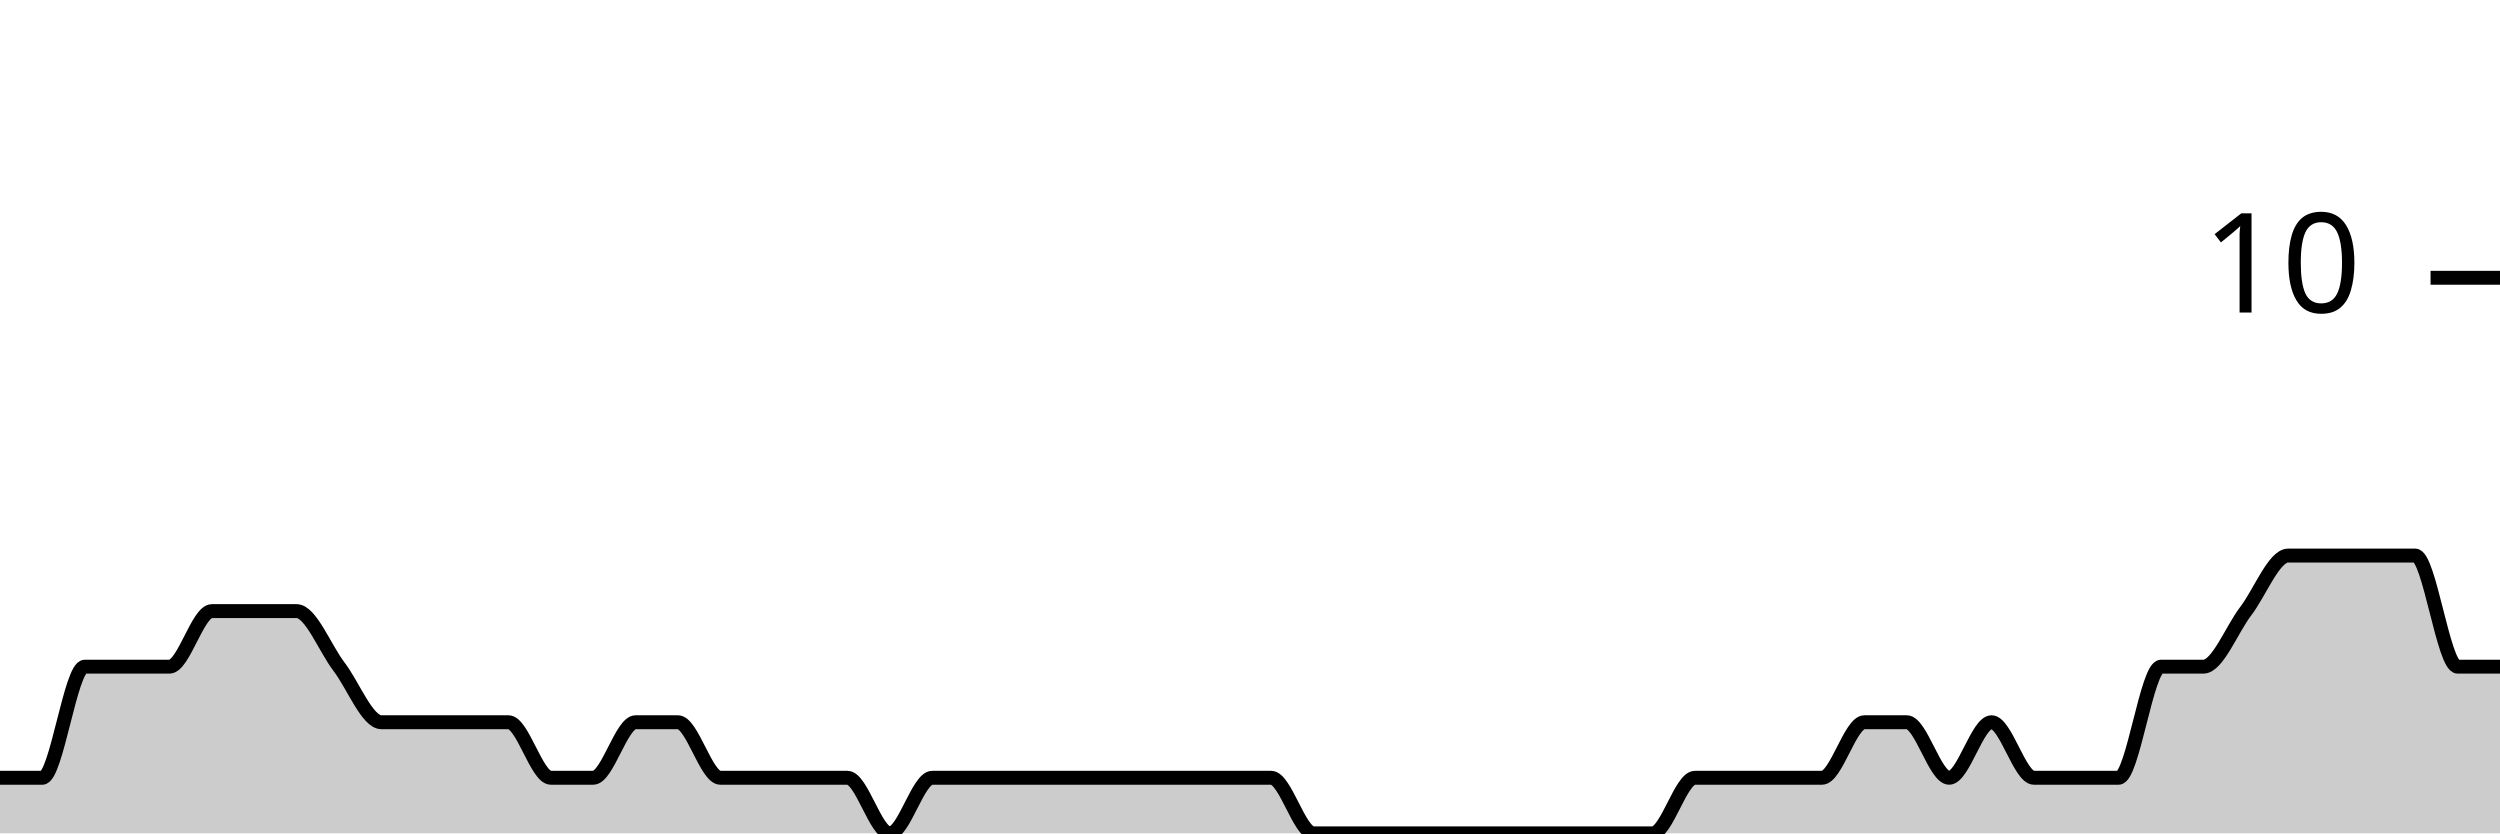
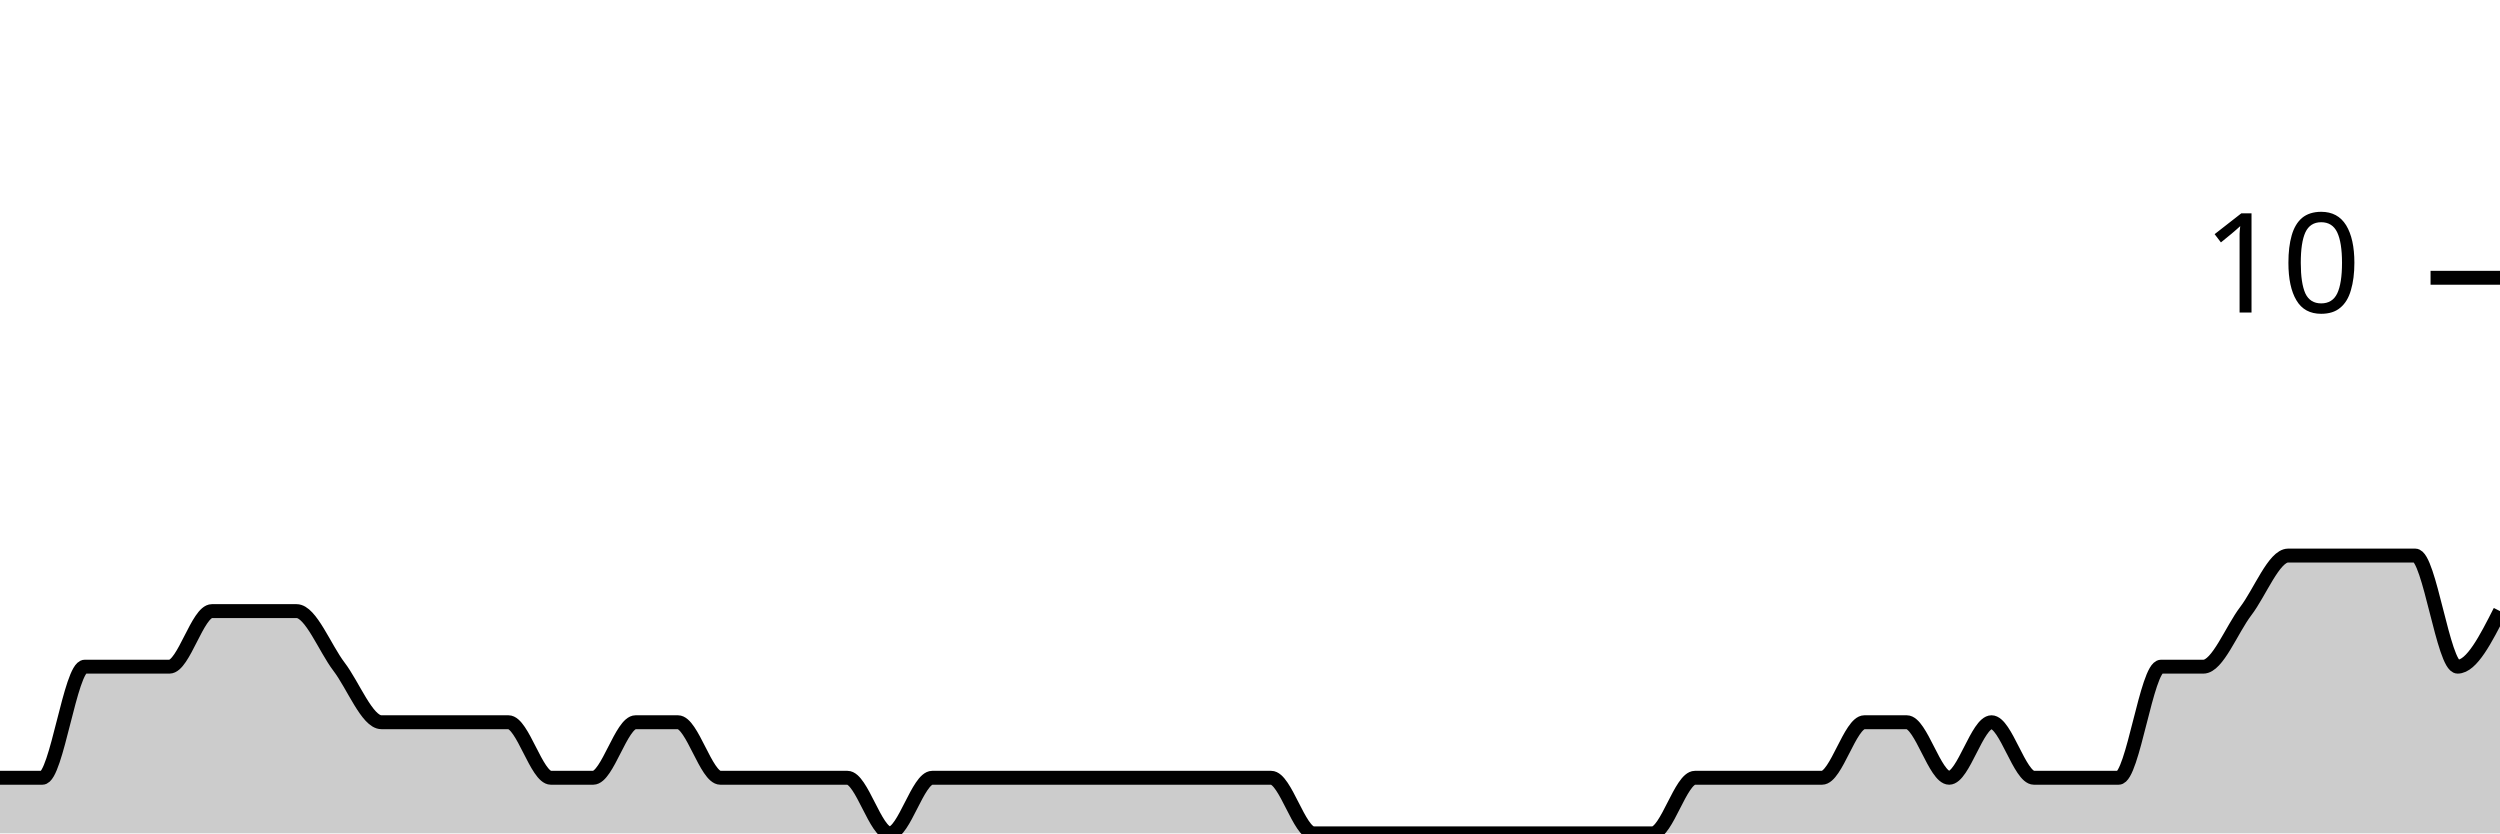
<svg xmlns="http://www.w3.org/2000/svg" viewBox="0 0 180 60">
  <g transform="translate(0,20)">
-     <path class="area" fill="rgba(0, 0, 0, 0.2)" d="M0,36C1.017,36,2.034,36,3.051,36C4.068,36,5.085,28,6.102,28C7.119,28,8.136,28,9.153,28C10.169,28,11.186,28,12.203,28C13.22,28,14.237,24,15.254,24C16.271,24,17.288,24,18.305,24C19.322,24,20.339,24,21.356,24C22.373,24,23.39,26.667,24.407,28C25.424,29.333,26.441,32,27.458,32C28.475,32,29.492,32,30.508,32C31.525,32,32.542,32,33.559,32C34.576,32,35.593,32,36.61,32C37.627,32,38.644,36,39.661,36C40.678,36,41.695,36,42.712,36C43.729,36,44.746,32,45.763,32C46.78,32,47.797,32,48.814,32C49.831,32,50.847,36,51.864,36C52.881,36,53.898,36,54.915,36C55.932,36,56.949,36,57.966,36C58.983,36,60,36,61.017,36C62.034,36,63.051,40,64.068,40C65.085,40,66.102,36,67.119,36C68.136,36,69.153,36,70.169,36C71.186,36,72.203,36,73.22,36C74.237,36,75.254,36,76.271,36C77.288,36,78.305,36,79.322,36C80.339,36,81.356,36,82.373,36C83.39,36,84.407,36,85.424,36C86.441,36,87.458,36,88.475,36C89.492,36,90.508,36,91.525,36C92.542,36,93.559,40,94.576,40C95.593,40,96.61,40,97.627,40C98.644,40,99.661,40,100.678,40C101.695,40,102.712,40,103.729,40C104.746,40,105.763,40,106.78,40C107.797,40,108.814,40,109.831,40C110.847,40,111.864,40,112.881,40C113.898,40,114.915,40,115.932,40C116.949,40,117.966,40,118.983,40C120,40,121.017,36,122.034,36C123.051,36,124.068,36,125.085,36C126.102,36,127.119,36,128.136,36C129.153,36,130.169,36,131.186,36C132.203,36,133.22,32,134.237,32C135.254,32,136.271,32,137.288,32C138.305,32,139.322,36,140.339,36C141.356,36,142.373,32,143.39,32C144.407,32,145.424,36,146.441,36C147.458,36,148.475,36,149.492,36C150.508,36,151.525,36,152.542,36C153.559,36,154.576,28,155.593,28C156.61,28,157.627,28,158.644,28C159.661,28,160.678,25.333,161.695,24C162.712,22.667,163.729,20,164.746,20C165.763,20,166.78,20,167.797,20C168.814,20,169.831,20,170.847,20C171.864,20,172.881,20,173.898,20C174.915,20,175.932,28,176.949,28C177.966,28,178.983,28,180,28L180,40C178.983,40,177.966,40,176.949,40C175.932,40,174.915,40,173.898,40C172.881,40,171.864,40,170.847,40C169.831,40,168.814,40,167.797,40C166.78,40,165.763,40,164.746,40C163.729,40,162.712,40,161.695,40C160.678,40,159.661,40,158.644,40C157.627,40,156.61,40,155.593,40C154.576,40,153.559,40,152.542,40C151.525,40,150.508,40,149.492,40C148.475,40,147.458,40,146.441,40C145.424,40,144.407,40,143.39,40C142.373,40,141.356,40,140.339,40C139.322,40,138.305,40,137.288,40C136.271,40,135.254,40,134.237,40C133.22,40,132.203,40,131.186,40C130.169,40,129.153,40,128.136,40C127.119,40,126.102,40,125.085,40C124.068,40,123.051,40,122.034,40C121.017,40,120,40,118.983,40C117.966,40,116.949,40,115.932,40C114.915,40,113.898,40,112.881,40C111.864,40,110.847,40,109.831,40C108.814,40,107.797,40,106.78,40C105.763,40,104.746,40,103.729,40C102.712,40,101.695,40,100.678,40C99.661,40,98.644,40,97.627,40C96.61,40,95.593,40,94.576,40C93.559,40,92.542,40,91.525,40C90.508,40,89.492,40,88.475,40C87.458,40,86.441,40,85.424,40C84.407,40,83.39,40,82.373,40C81.356,40,80.339,40,79.322,40C78.305,40,77.288,40,76.271,40C75.254,40,74.237,40,73.22,40C72.203,40,71.186,40,70.169,40C69.153,40,68.136,40,67.119,40C66.102,40,65.085,40,64.068,40C63.051,40,62.034,40,61.017,40C60,40,58.983,40,57.966,40C56.949,40,55.932,40,54.915,40C53.898,40,52.881,40,51.864,40C50.847,40,49.831,40,48.814,40C47.797,40,46.78,40,45.763,40C44.746,40,43.729,40,42.712,40C41.695,40,40.678,40,39.661,40C38.644,40,37.627,40,36.61,40C35.593,40,34.576,40,33.559,40C32.542,40,31.525,40,30.508,40C29.492,40,28.475,40,27.458,40C26.441,40,25.424,40,24.407,40C23.39,40,22.373,40,21.356,40C20.339,40,19.322,40,18.305,40C17.288,40,16.271,40,15.254,40C14.237,40,13.22,40,12.203,40C11.186,40,10.169,40,9.153,40C8.136,40,7.119,40,6.102,40C5.085,40,4.068,40,3.051,40C2.034,40,1.017,40,0,40Z" />
-     <path class="line" stroke="black" fill="none" d="M0,36C1.017,36,2.034,36,3.051,36C4.068,36,5.085,28,6.102,28C7.119,28,8.136,28,9.153,28C10.169,28,11.186,28,12.203,28C13.22,28,14.237,24,15.254,24C16.271,24,17.288,24,18.305,24C19.322,24,20.339,24,21.356,24C22.373,24,23.39,26.667,24.407,28C25.424,29.333,26.441,32,27.458,32C28.475,32,29.492,32,30.508,32C31.525,32,32.542,32,33.559,32C34.576,32,35.593,32,36.61,32C37.627,32,38.644,36,39.661,36C40.678,36,41.695,36,42.712,36C43.729,36,44.746,32,45.763,32C46.78,32,47.797,32,48.814,32C49.831,32,50.847,36,51.864,36C52.881,36,53.898,36,54.915,36C55.932,36,56.949,36,57.966,36C58.983,36,60,36,61.017,36C62.034,36,63.051,40,64.068,40C65.085,40,66.102,36,67.119,36C68.136,36,69.153,36,70.169,36C71.186,36,72.203,36,73.22,36C74.237,36,75.254,36,76.271,36C77.288,36,78.305,36,79.322,36C80.339,36,81.356,36,82.373,36C83.39,36,84.407,36,85.424,36C86.441,36,87.458,36,88.475,36C89.492,36,90.508,36,91.525,36C92.542,36,93.559,40,94.576,40C95.593,40,96.61,40,97.627,40C98.644,40,99.661,40,100.678,40C101.695,40,102.712,40,103.729,40C104.746,40,105.763,40,106.78,40C107.797,40,108.814,40,109.831,40C110.847,40,111.864,40,112.881,40C113.898,40,114.915,40,115.932,40C116.949,40,117.966,40,118.983,40C120,40,121.017,36,122.034,36C123.051,36,124.068,36,125.085,36C126.102,36,127.119,36,128.136,36C129.153,36,130.169,36,131.186,36C132.203,36,133.22,32,134.237,32C135.254,32,136.271,32,137.288,32C138.305,32,139.322,36,140.339,36C141.356,36,142.373,32,143.39,32C144.407,32,145.424,36,146.441,36C147.458,36,148.475,36,149.492,36C150.508,36,151.525,36,152.542,36C153.559,36,154.576,28,155.593,28C156.61,28,157.627,28,158.644,28C159.661,28,160.678,25.333,161.695,24C162.712,22.667,163.729,20,164.746,20C165.763,20,166.78,20,167.797,20C168.814,20,169.831,20,170.847,20C171.864,20,172.881,20,173.898,20C174.915,20,175.932,28,176.949,28C177.966,28,178.983,28,180,28" />
+     <path class="area" fill="rgba(0, 0, 0, 0.2)" d="M0,36C1.017,36,2.034,36,3.051,36C4.068,36,5.085,28,6.102,28C7.119,28,8.136,28,9.153,28C10.169,28,11.186,28,12.203,28C13.22,28,14.237,24,15.254,24C16.271,24,17.288,24,18.305,24C19.322,24,20.339,24,21.356,24C22.373,24,23.39,26.667,24.407,28C25.424,29.333,26.441,32,27.458,32C28.475,32,29.492,32,30.508,32C31.525,32,32.542,32,33.559,32C34.576,32,35.593,32,36.61,32C37.627,32,38.644,36,39.661,36C40.678,36,41.695,36,42.712,36C43.729,36,44.746,32,45.763,32C46.78,32,47.797,32,48.814,32C49.831,32,50.847,36,51.864,36C52.881,36,53.898,36,54.915,36C55.932,36,56.949,36,57.966,36C58.983,36,60,36,61.017,36C62.034,36,63.051,40,64.068,40C65.085,40,66.102,36,67.119,36C68.136,36,69.153,36,70.169,36C71.186,36,72.203,36,73.22,36C74.237,36,75.254,36,76.271,36C77.288,36,78.305,36,79.322,36C80.339,36,81.356,36,82.373,36C83.39,36,84.407,36,85.424,36C86.441,36,87.458,36,88.475,36C89.492,36,90.508,36,91.525,36C92.542,36,93.559,40,94.576,40C95.593,40,96.61,40,97.627,40C98.644,40,99.661,40,100.678,40C101.695,40,102.712,40,103.729,40C104.746,40,105.763,40,106.78,40C107.797,40,108.814,40,109.831,40C110.847,40,111.864,40,112.881,40C113.898,40,114.915,40,115.932,40C116.949,40,117.966,40,118.983,40C120,40,121.017,36,122.034,36C123.051,36,124.068,36,125.085,36C126.102,36,127.119,36,128.136,36C129.153,36,130.169,36,131.186,36C132.203,36,133.22,32,134.237,32C135.254,32,136.271,32,137.288,32C138.305,32,139.322,36,140.339,36C141.356,36,142.373,32,143.39,32C144.407,32,145.424,36,146.441,36C147.458,36,148.475,36,149.492,36C150.508,36,151.525,36,152.542,36C153.559,36,154.576,28,155.593,28C156.61,28,157.627,28,158.644,28C159.661,28,160.678,25.333,161.695,24C162.712,22.667,163.729,20,164.746,20C165.763,20,166.78,20,167.797,20C168.814,20,169.831,20,170.847,20C171.864,20,172.881,20,173.898,20C174.915,20,175.932,28,176.949,28C177.966,28,178.983,26,180,24L180,40C178.983,40,177.966,40,176.949,40C175.932,40,174.915,40,173.898,40C172.881,40,171.864,40,170.847,40C169.831,40,168.814,40,167.797,40C166.78,40,165.763,40,164.746,40C163.729,40,162.712,40,161.695,40C160.678,40,159.661,40,158.644,40C157.627,40,156.61,40,155.593,40C154.576,40,153.559,40,152.542,40C151.525,40,150.508,40,149.492,40C148.475,40,147.458,40,146.441,40C145.424,40,144.407,40,143.39,40C142.373,40,141.356,40,140.339,40C139.322,40,138.305,40,137.288,40C136.271,40,135.254,40,134.237,40C133.22,40,132.203,40,131.186,40C130.169,40,129.153,40,128.136,40C127.119,40,126.102,40,125.085,40C124.068,40,123.051,40,122.034,40C121.017,40,120,40,118.983,40C117.966,40,116.949,40,115.932,40C114.915,40,113.898,40,112.881,40C111.864,40,110.847,40,109.831,40C108.814,40,107.797,40,106.78,40C105.763,40,104.746,40,103.729,40C102.712,40,101.695,40,100.678,40C99.661,40,98.644,40,97.627,40C96.61,40,95.593,40,94.576,40C93.559,40,92.542,40,91.525,40C90.508,40,89.492,40,88.475,40C87.458,40,86.441,40,85.424,40C84.407,40,83.39,40,82.373,40C81.356,40,80.339,40,79.322,40C78.305,40,77.288,40,76.271,40C75.254,40,74.237,40,73.22,40C72.203,40,71.186,40,70.169,40C69.153,40,68.136,40,67.119,40C66.102,40,65.085,40,64.068,40C63.051,40,62.034,40,61.017,40C60,40,58.983,40,57.966,40C56.949,40,55.932,40,54.915,40C53.898,40,52.881,40,51.864,40C50.847,40,49.831,40,48.814,40C47.797,40,46.78,40,45.763,40C44.746,40,43.729,40,42.712,40C41.695,40,40.678,40,39.661,40C38.644,40,37.627,40,36.61,40C35.593,40,34.576,40,33.559,40C32.542,40,31.525,40,30.508,40C29.492,40,28.475,40,27.458,40C26.441,40,25.424,40,24.407,40C23.39,40,22.373,40,21.356,40C20.339,40,19.322,40,18.305,40C17.288,40,16.271,40,15.254,40C14.237,40,13.22,40,12.203,40C11.186,40,10.169,40,9.153,40C8.136,40,7.119,40,6.102,40C5.085,40,4.068,40,3.051,40C2.034,40,1.017,40,0,40Z" />
+     <path class="line" stroke="black" fill="none" d="M0,36C1.017,36,2.034,36,3.051,36C4.068,36,5.085,28,6.102,28C7.119,28,8.136,28,9.153,28C10.169,28,11.186,28,12.203,28C13.22,28,14.237,24,15.254,24C16.271,24,17.288,24,18.305,24C19.322,24,20.339,24,21.356,24C22.373,24,23.39,26.667,24.407,28C25.424,29.333,26.441,32,27.458,32C28.475,32,29.492,32,30.508,32C31.525,32,32.542,32,33.559,32C34.576,32,35.593,32,36.61,32C37.627,32,38.644,36,39.661,36C40.678,36,41.695,36,42.712,36C43.729,36,44.746,32,45.763,32C46.78,32,47.797,32,48.814,32C49.831,32,50.847,36,51.864,36C52.881,36,53.898,36,54.915,36C55.932,36,56.949,36,57.966,36C58.983,36,60,36,61.017,36C62.034,36,63.051,40,64.068,40C65.085,40,66.102,36,67.119,36C68.136,36,69.153,36,70.169,36C71.186,36,72.203,36,73.22,36C74.237,36,75.254,36,76.271,36C77.288,36,78.305,36,79.322,36C80.339,36,81.356,36,82.373,36C83.39,36,84.407,36,85.424,36C86.441,36,87.458,36,88.475,36C89.492,36,90.508,36,91.525,36C92.542,36,93.559,40,94.576,40C95.593,40,96.61,40,97.627,40C98.644,40,99.661,40,100.678,40C101.695,40,102.712,40,103.729,40C104.746,40,105.763,40,106.78,40C107.797,40,108.814,40,109.831,40C110.847,40,111.864,40,112.881,40C113.898,40,114.915,40,115.932,40C116.949,40,117.966,40,118.983,40C120,40,121.017,36,122.034,36C123.051,36,124.068,36,125.085,36C126.102,36,127.119,36,128.136,36C129.153,36,130.169,36,131.186,36C132.203,36,133.22,32,134.237,32C135.254,32,136.271,32,137.288,32C138.305,32,139.322,36,140.339,36C141.356,36,142.373,32,143.39,32C144.407,32,145.424,36,146.441,36C147.458,36,148.475,36,149.492,36C150.508,36,151.525,36,152.542,36C153.559,36,154.576,28,155.593,28C156.61,28,157.627,28,158.644,28C159.661,28,160.678,25.333,161.695,24C162.712,22.667,163.729,20,164.746,20C165.763,20,166.78,20,167.797,20C168.814,20,169.831,20,170.847,20C171.864,20,172.881,20,173.898,20C174.915,20,175.932,28,176.949,28C177.966,28,178.983,26,180,24" />
    <path class="axis-ceiling" stroke-width="1" stroke="black" fill="none" d="M175,0L180,0" />
    <text class="axis-ceiling-label" font-family="sans-serif" text-anchor="end" font-size="10px" x="170" y="2.5">10</text>
  </g>
</svg>
